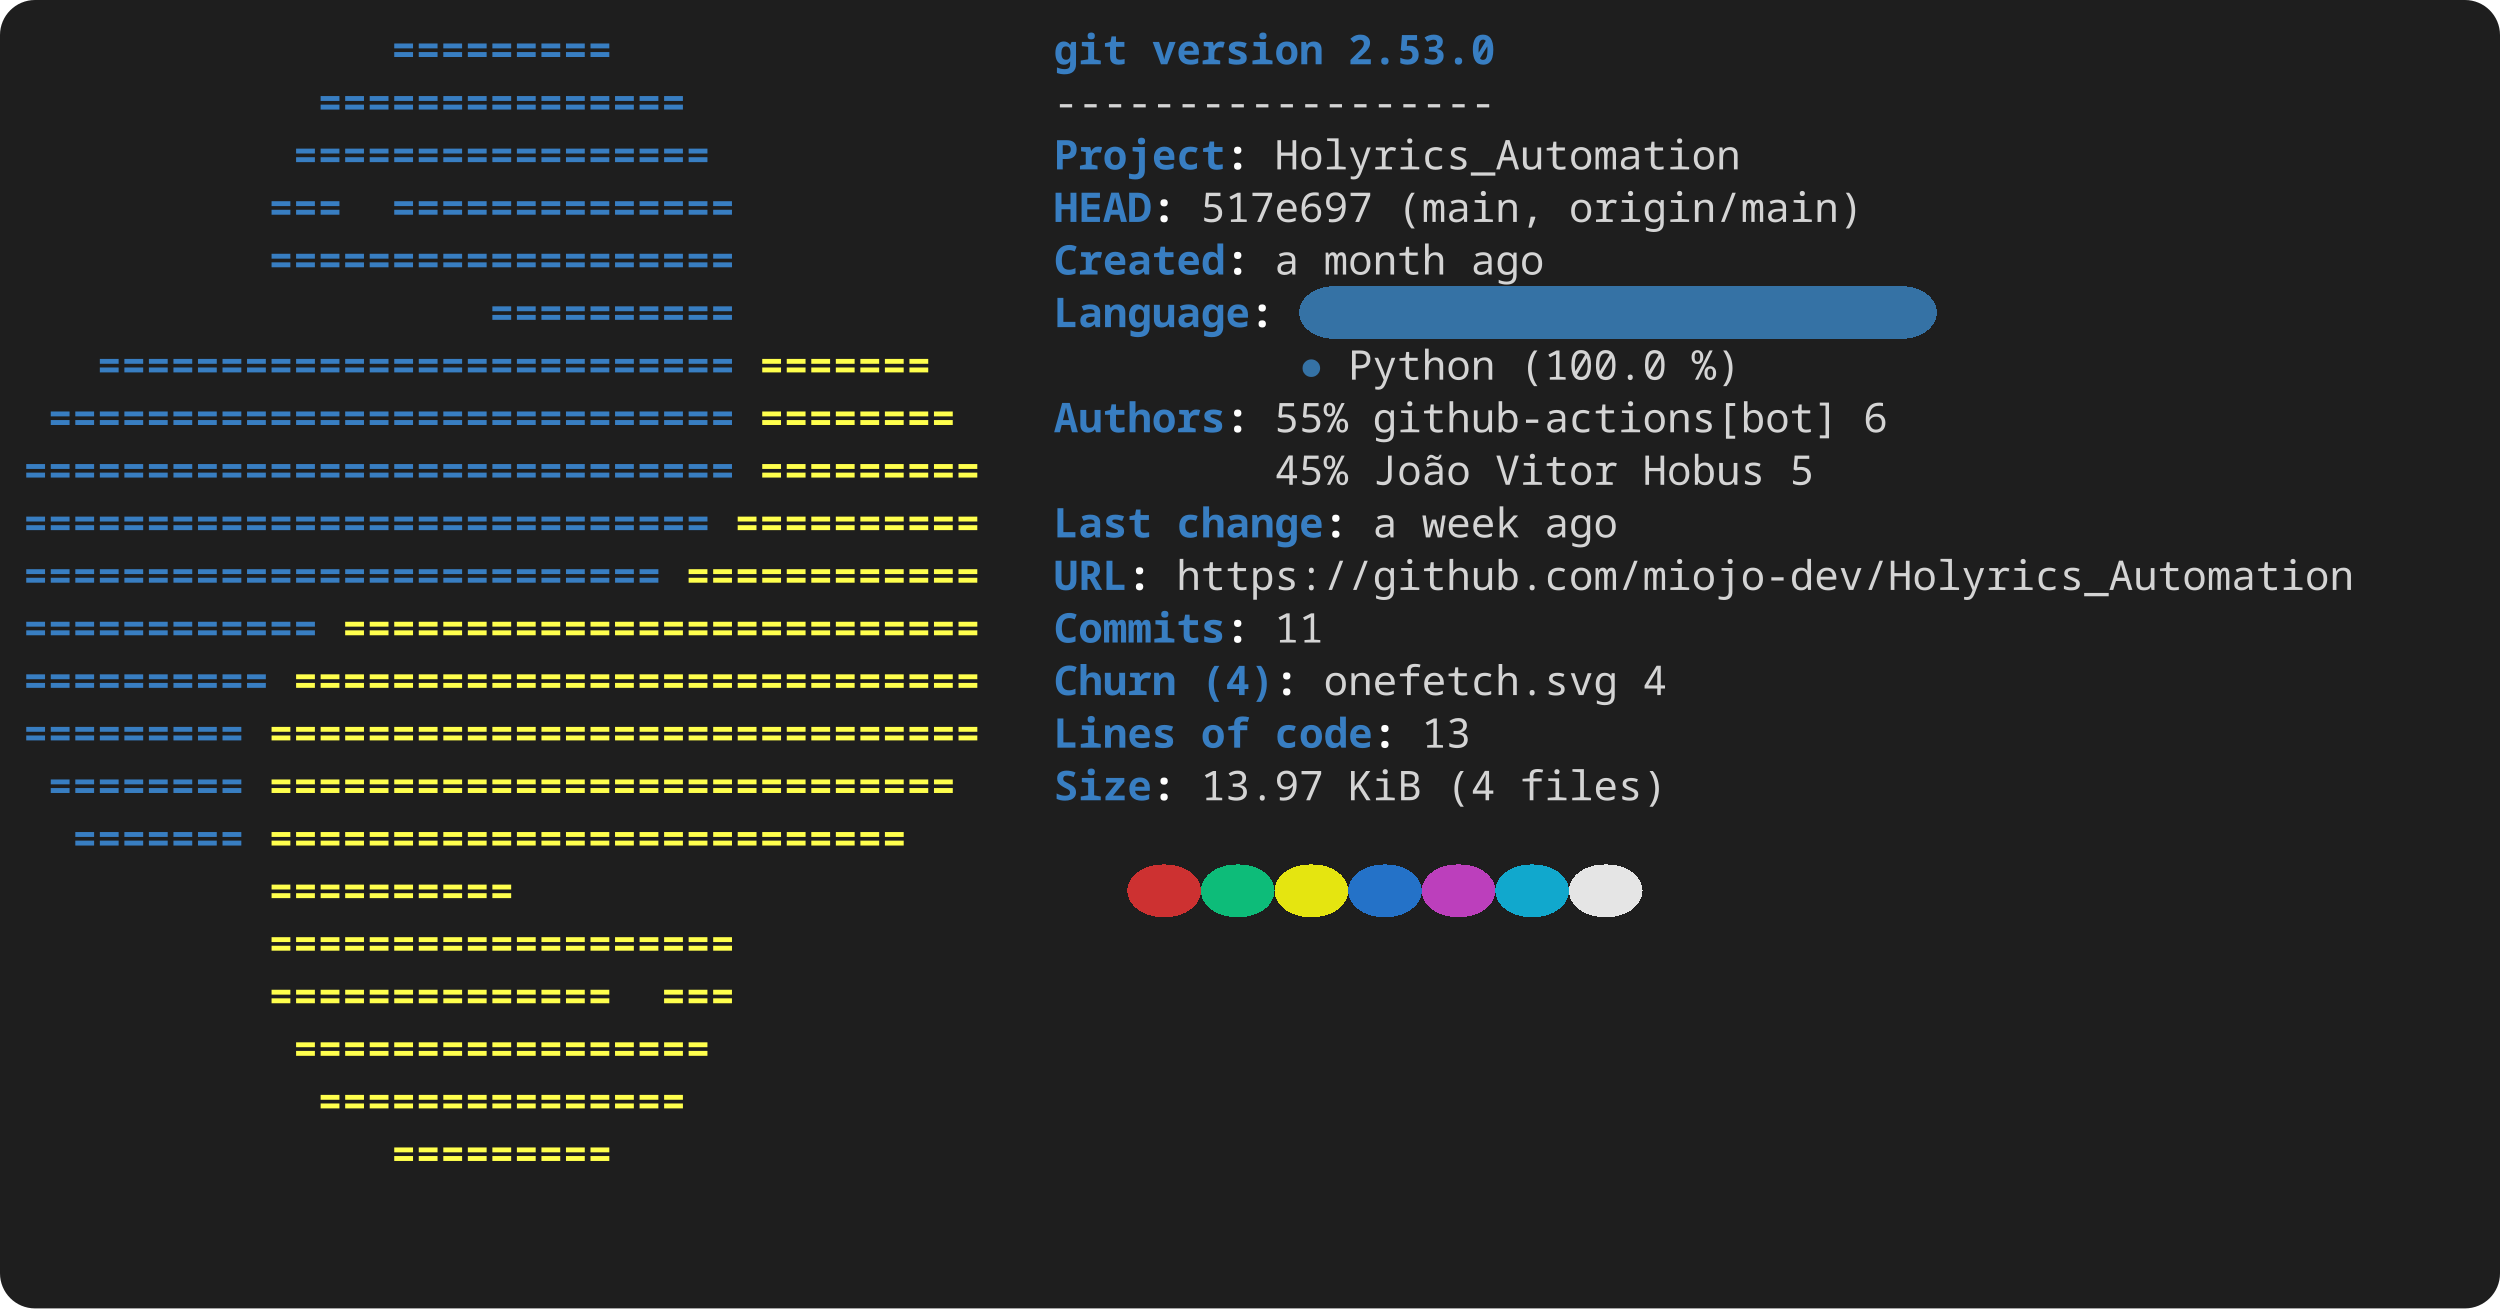
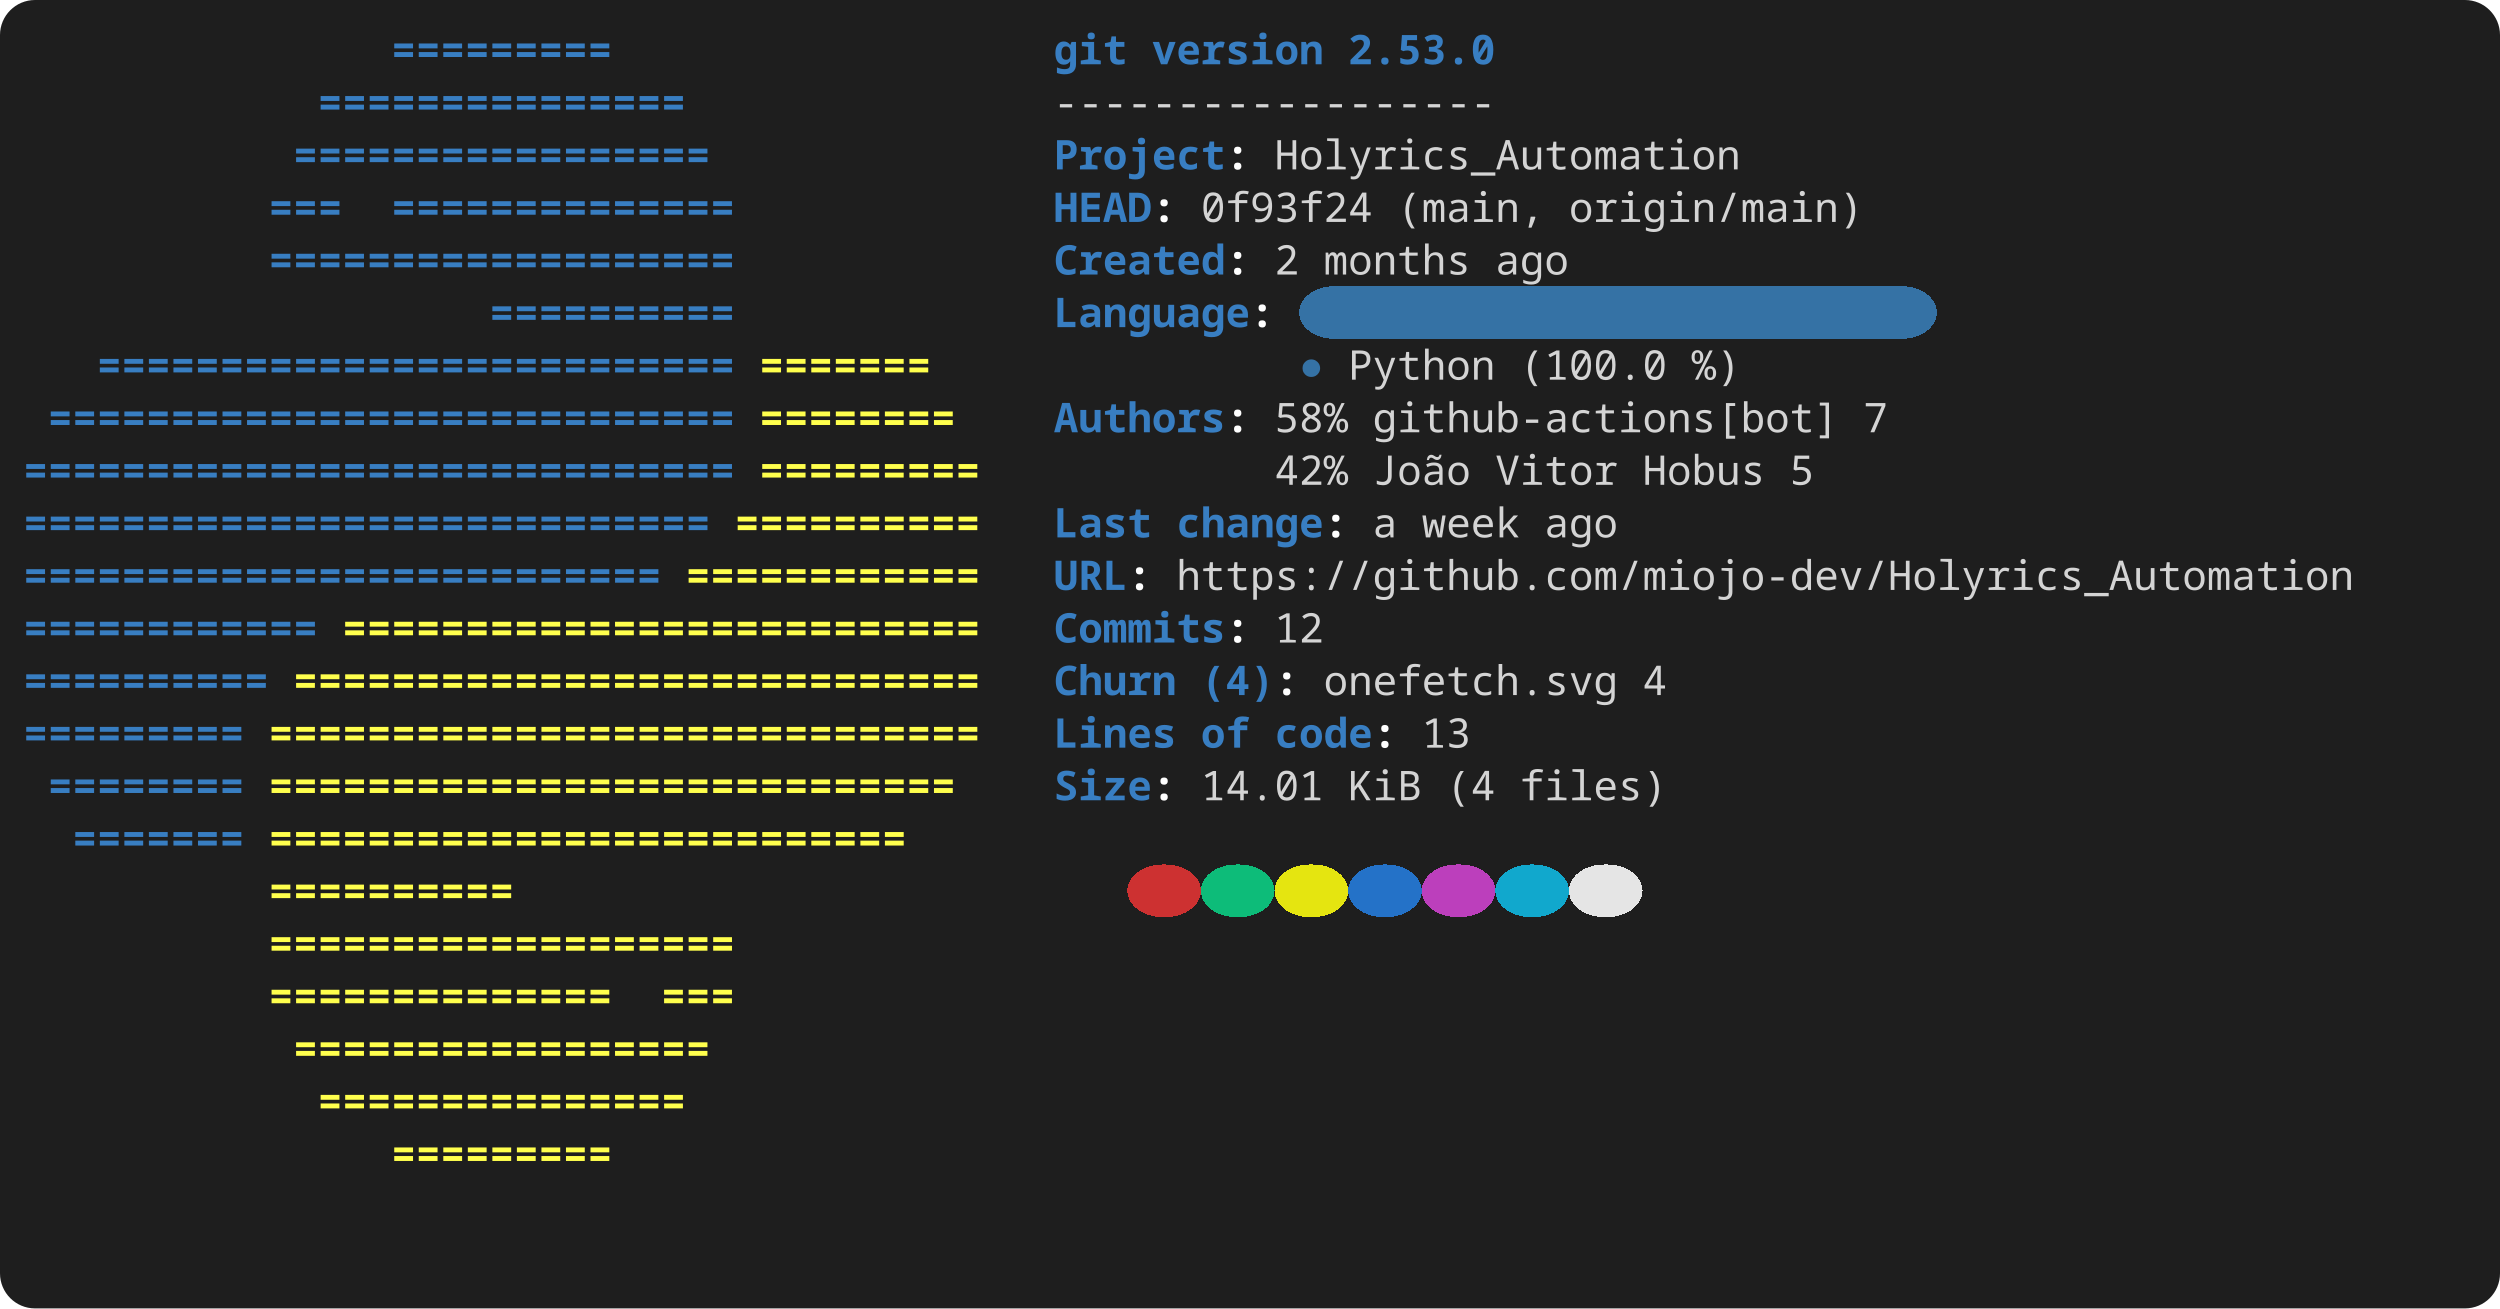
<svg xmlns="http://www.w3.org/2000/svg" width="856" height="448" viewBox="0 0 856 448" role="img" aria-label="console2svg output">
  <style>
.crt {
  font-family: ui-monospace,"JetBrains Mono","Cascadia Mono","Segoe UI Mono","Noto Sans Mono","SFMono-Regular",Menlo,Consolas,monospace;
  font-size: 14px;
}
text {
  dominant-baseline: alphabetic;
}
.bg {
  shape-rendering: crispEdges;
}
</style>
  <rect x="0" y="0" width="856" height="448" fill="#1e1e1e" rx="12" ry="12" />
  <g transform="translate(8 8)">
    <rect width="840" height="432" fill="#1e1e1e" rx="12" ry="12" />
    <text class="crt" x="126" y="14" fill="#387EC2" textLength="75.6" lengthAdjust="spacing" style="font-weight:bold;">=========</text>
    <text class="crt" x="352.8" y="14" fill="#387EC2" textLength="25.2" lengthAdjust="spacing" style="font-weight:bold;">git</text>
    <text class="crt" x="386.4" y="14" fill="#387EC2" textLength="58.8" lengthAdjust="spacing" style="font-weight:bold;">version</text>
    <text class="crt" x="453.6" y="14" fill="#387EC2" textLength="50.4" lengthAdjust="spacing" style="font-weight:bold;">2.53.0</text>
    <text class="crt" x="100.8" y="32" fill="#387EC2" textLength="126" lengthAdjust="spacing" style="font-weight:bold;">===============</text>
    <text class="crt" x="352.8" y="32" fill="#d4d4d4" textLength="151.2" lengthAdjust="spacing">------------------</text>
    <text class="crt" x="92.4" y="50" fill="#387EC2" textLength="142.8" lengthAdjust="spacing" style="font-weight:bold;">=================</text>
    <text class="crt" x="352.8" y="50" fill="#387EC2" textLength="58.8" lengthAdjust="spacing" style="font-weight:bold;">Project</text>
    <text class="crt" x="411.6" y="50" fill="#FEFEFE" textLength="8.4" lengthAdjust="spacing" style="font-weight:bold;">:</text>
    <text class="crt" x="428.4" y="50" fill="#d4d4d4" textLength="159.6" lengthAdjust="spacing">Holyrics_Automation</text>
    <text class="crt" x="84" y="68" fill="#387EC2" textLength="25.2" lengthAdjust="spacing" style="font-weight:bold;">===</text>
    <text class="crt" x="126" y="68" fill="#387EC2" textLength="117.6" lengthAdjust="spacing" style="font-weight:bold;">==============</text>
    <text class="crt" x="352.8" y="68" fill="#387EC2" textLength="33.6" lengthAdjust="spacing" style="font-weight:bold;">HEAD</text>
    <text class="crt" x="386.4" y="68" fill="#FEFEFE" textLength="8.4" lengthAdjust="spacing" style="font-weight:bold;">:</text>
-     <text class="crt" x="403.2" y="68" fill="#d4d4d4" textLength="58.8" lengthAdjust="spacing">517e697</text>
+     <text class="crt" x="403.2" y="68" fill="#d4d4d4" textLength="58.8" lengthAdjust="spacing">0f93f24</text>
    <text class="crt" x="470.4" y="68" fill="#d4d4d4" textLength="50.4" lengthAdjust="spacing">(main,</text>
    <text class="crt" x="529.2" y="68" fill="#d4d4d4" textLength="100.8" lengthAdjust="spacing">origin/main)</text>
    <text class="crt" x="84" y="86" fill="#387EC2" textLength="159.6" lengthAdjust="spacing" style="font-weight:bold;">===================</text>
    <text class="crt" x="352.8" y="86" fill="#387EC2" textLength="58.8" lengthAdjust="spacing" style="font-weight:bold;">Created</text>
    <text class="crt" x="411.6" y="86" fill="#FEFEFE" textLength="8.4" lengthAdjust="spacing" style="font-weight:bold;">:</text>
-     <text class="crt" x="428.4" y="86" fill="#d4d4d4" textLength="8.4" lengthAdjust="spacing">a</text>
-     <text class="crt" x="445.2" y="86" fill="#d4d4d4" textLength="42" lengthAdjust="spacing">month</text>
-     <text class="crt" x="495.6" y="86" fill="#d4d4d4" textLength="25.2" lengthAdjust="spacing">ago</text>
+     <text class="crt" x="428.4" y="86" fill="#d4d4d4" textLength="8.4" lengthAdjust="spacing">2</text>
+     <text class="crt" x="445.2" y="86" fill="#d4d4d4" textLength="50.4" lengthAdjust="spacing">months</text>
+     <text class="crt" x="504" y="86" fill="#d4d4d4" textLength="25.2" lengthAdjust="spacing">ago</text>
    <rect class="bg" x="436.8" y="90" width="218.4" height="18" fill="#3572A5" rx="12" ry="12" />
    <text class="crt" x="159.6" y="104" fill="#387EC2" textLength="84" lengthAdjust="spacing" style="font-weight:bold;">==========</text>
    <text class="crt" x="352.8" y="104" fill="#387EC2" textLength="67.2" lengthAdjust="spacing" style="font-weight:bold;">Language</text>
    <text class="crt" x="420" y="104" fill="#FEFEFE" textLength="8.4" lengthAdjust="spacing" style="font-weight:bold;">:</text>
    <text class="crt" x="25.2" y="122" fill="#387EC2" textLength="218.4" lengthAdjust="spacing" style="font-weight:bold;">==========================</text>
    <text class="crt" x="252" y="122" fill="#FFFF4D" textLength="58.8" lengthAdjust="spacing" style="font-weight:bold;">=======</text>
    <text class="crt" x="436.8" y="122" fill="#3572A5" textLength="8.4" lengthAdjust="spacing">●</text>
    <text class="crt" x="453.6" y="122" fill="#d4d4d4" textLength="50.4" lengthAdjust="spacing">Python</text>
    <text class="crt" x="512.4" y="122" fill="#d4d4d4" textLength="50.4" lengthAdjust="spacing">(100.0</text>
    <text class="crt" x="571.2" y="122" fill="#d4d4d4" textLength="16.8" lengthAdjust="spacing">%)</text>
    <text class="crt" x="8.4" y="140" fill="#387EC2" textLength="235.2" lengthAdjust="spacing" style="font-weight:bold;">============================</text>
    <text class="crt" x="252" y="140" fill="#FFFF4D" textLength="67.2" lengthAdjust="spacing" style="font-weight:bold;">========</text>
    <text class="crt" x="352.8" y="140" fill="#387EC2" textLength="58.8" lengthAdjust="spacing" style="font-weight:bold;">Authors</text>
    <text class="crt" x="411.6" y="140" fill="#FEFEFE" textLength="8.4" lengthAdjust="spacing" style="font-weight:bold;">:</text>
-     <text class="crt" x="428.4" y="140" fill="#d4d4d4" textLength="25.2" lengthAdjust="spacing">55%</text>
+     <text class="crt" x="428.4" y="140" fill="#d4d4d4" textLength="25.2" lengthAdjust="spacing">58%</text>
    <text class="crt" x="462" y="140" fill="#d4d4d4" textLength="159.6" lengthAdjust="spacing">github-actions[bot]</text>
-     <text class="crt" x="630" y="140" fill="#d4d4d4" textLength="8.4" lengthAdjust="spacing">6</text>
+     <text class="crt" x="630" y="140" fill="#d4d4d4" textLength="8.4" lengthAdjust="spacing">7</text>
    <text class="crt" x="0" y="158" fill="#387EC2" textLength="243.6" lengthAdjust="spacing" style="font-weight:bold;">=============================</text>
    <text class="crt" x="252" y="158" fill="#FFFF4D" textLength="75.6" lengthAdjust="spacing" style="font-weight:bold;">=========</text>
-     <text class="crt" x="428.4" y="158" fill="#d4d4d4" textLength="25.2" lengthAdjust="spacing">45%</text>
+     <text class="crt" x="428.4" y="158" fill="#d4d4d4" textLength="25.2" lengthAdjust="spacing">42%</text>
    <text class="crt" x="462" y="158" fill="#d4d4d4" textLength="33.6" lengthAdjust="spacing">João</text>
    <text class="crt" x="504" y="158" fill="#d4d4d4" textLength="42" lengthAdjust="spacing">Vitor</text>
    <text class="crt" x="554.4" y="158" fill="#d4d4d4" textLength="42" lengthAdjust="spacing">Hobus</text>
    <text class="crt" x="604.8" y="158" fill="#d4d4d4" textLength="8.4" lengthAdjust="spacing">5</text>
    <text class="crt" x="0" y="176" fill="#387EC2" textLength="235.2" lengthAdjust="spacing" style="font-weight:bold;">============================</text>
    <text class="crt" x="243.6" y="176" fill="#FFFF4D" textLength="84" lengthAdjust="spacing" style="font-weight:bold;">==========</text>
    <text class="crt" x="352.8" y="176" fill="#387EC2" textLength="33.6" lengthAdjust="spacing" style="font-weight:bold;">Last</text>
    <text class="crt" x="394.8" y="176" fill="#387EC2" textLength="50.4" lengthAdjust="spacing" style="font-weight:bold;">change</text>
    <text class="crt" x="445.2" y="176" fill="#FEFEFE" textLength="8.4" lengthAdjust="spacing" style="font-weight:bold;">:</text>
    <text class="crt" x="462" y="176" fill="#d4d4d4" textLength="8.4" lengthAdjust="spacing">a</text>
    <text class="crt" x="478.8" y="176" fill="#d4d4d4" textLength="33.6" lengthAdjust="spacing">week</text>
    <text class="crt" x="520.8" y="176" fill="#d4d4d4" textLength="25.2" lengthAdjust="spacing">ago</text>
    <text class="crt" x="0" y="194" fill="#387EC2" textLength="218.4" lengthAdjust="spacing" style="font-weight:bold;">==========================</text>
    <text class="crt" x="226.8" y="194" fill="#FFFF4D" textLength="100.8" lengthAdjust="spacing" style="font-weight:bold;">============</text>
    <text class="crt" x="352.8" y="194" fill="#387EC2" textLength="25.2" lengthAdjust="spacing" style="font-weight:bold;">URL</text>
    <text class="crt" x="378" y="194" fill="#FEFEFE" textLength="8.4" lengthAdjust="spacing" style="font-weight:bold;">:</text>
    <text class="crt" x="394.8" y="194" fill="#d4d4d4" textLength="403.2" lengthAdjust="spacing">https://github.com/miojo-dev/Holyrics_Automation</text>
    <text class="crt" x="0" y="212" fill="#387EC2" textLength="100.8" lengthAdjust="spacing" style="font-weight:bold;">============</text>
    <text class="crt" x="109.2" y="212" fill="#FFFF4D" textLength="218.4" lengthAdjust="spacing" style="font-weight:bold;">==========================</text>
    <text class="crt" x="352.8" y="212" fill="#387EC2" textLength="58.8" lengthAdjust="spacing" style="font-weight:bold;">Commits</text>
    <text class="crt" x="411.6" y="212" fill="#FEFEFE" textLength="8.4" lengthAdjust="spacing" style="font-weight:bold;">:</text>
-     <text class="crt" x="428.4" y="212" fill="#d4d4d4" textLength="16.8" lengthAdjust="spacing">11</text>
+     <text class="crt" x="428.4" y="212" fill="#d4d4d4" textLength="16.8" lengthAdjust="spacing">12</text>
    <text class="crt" x="0" y="230" fill="#387EC2" textLength="84" lengthAdjust="spacing" style="font-weight:bold;">==========</text>
    <text class="crt" x="92.4" y="230" fill="#FFFF4D" textLength="235.2" lengthAdjust="spacing" style="font-weight:bold;">============================</text>
    <text class="crt" x="352.8" y="230" fill="#387EC2" textLength="42" lengthAdjust="spacing" style="font-weight:bold;">Churn</text>
    <text class="crt" x="403.2" y="230" fill="#387EC2" textLength="25.2" lengthAdjust="spacing" style="font-weight:bold;">(4)</text>
    <text class="crt" x="428.4" y="230" fill="#FEFEFE" textLength="8.4" lengthAdjust="spacing" style="font-weight:bold;">:</text>
    <text class="crt" x="445.2" y="230" fill="#d4d4d4" textLength="100.8" lengthAdjust="spacing">onefetch.svg</text>
    <text class="crt" x="554.4" y="230" fill="#d4d4d4" textLength="8.4" lengthAdjust="spacing">4</text>
    <text class="crt" x="0" y="248" fill="#387EC2" textLength="75.6" lengthAdjust="spacing" style="font-weight:bold;">=========</text>
    <text class="crt" x="84" y="248" fill="#FFFF4D" textLength="243.6" lengthAdjust="spacing" style="font-weight:bold;">=============================</text>
    <text class="crt" x="352.8" y="248" fill="#387EC2" textLength="42" lengthAdjust="spacing" style="font-weight:bold;">Lines</text>
    <text class="crt" x="403.2" y="248" fill="#387EC2" textLength="16.8" lengthAdjust="spacing" style="font-weight:bold;">of</text>
    <text class="crt" x="428.4" y="248" fill="#387EC2" textLength="33.6" lengthAdjust="spacing" style="font-weight:bold;">code</text>
    <text class="crt" x="462" y="248" fill="#FEFEFE" textLength="8.4" lengthAdjust="spacing" style="font-weight:bold;">:</text>
    <text class="crt" x="478.8" y="248" fill="#d4d4d4" textLength="16.8" lengthAdjust="spacing">13</text>
    <text class="crt" x="8.4" y="266" fill="#387EC2" textLength="67.2" lengthAdjust="spacing" style="font-weight:bold;">========</text>
    <text class="crt" x="84" y="266" fill="#FFFF4D" textLength="235.2" lengthAdjust="spacing" style="font-weight:bold;">============================</text>
    <text class="crt" x="352.8" y="266" fill="#387EC2" textLength="33.6" lengthAdjust="spacing" style="font-weight:bold;">Size</text>
    <text class="crt" x="386.4" y="266" fill="#FEFEFE" textLength="8.4" lengthAdjust="spacing" style="font-weight:bold;">:</text>
-     <text class="crt" x="403.2" y="266" fill="#d4d4d4" textLength="42" lengthAdjust="spacing">13.97</text>
+     <text class="crt" x="403.2" y="266" fill="#d4d4d4" textLength="42" lengthAdjust="spacing">14.01</text>
    <text class="crt" x="453.6" y="266" fill="#d4d4d4" textLength="25.2" lengthAdjust="spacing">KiB</text>
    <text class="crt" x="487.2" y="266" fill="#d4d4d4" textLength="16.8" lengthAdjust="spacing">(4</text>
    <text class="crt" x="512.4" y="266" fill="#d4d4d4" textLength="50.4" lengthAdjust="spacing">files)</text>
    <text class="crt" x="16.8" y="284" fill="#387EC2" textLength="58.8" lengthAdjust="spacing" style="font-weight:bold;">=======</text>
    <text class="crt" x="84" y="284" fill="#FFFF4D" textLength="218.4" lengthAdjust="spacing" style="font-weight:bold;">==========================</text>
    <rect class="bg" x="378" y="288" width="25.2" height="18" fill="#cd3131" rx="12" ry="12" />
    <rect class="bg" x="403.2" y="288" width="25.2" height="18" fill="#0dbc79" rx="12" ry="12" />
    <rect class="bg" x="428.4" y="288" width="25.2" height="18" fill="#e5e510" rx="12" ry="12" />
    <rect class="bg" x="453.6" y="288" width="25.2" height="18" fill="#2472c8" rx="12" ry="12" />
    <rect class="bg" x="478.8" y="288" width="25.2" height="18" fill="#bc3fbc" rx="12" ry="12" />
    <rect class="bg" x="504" y="288" width="25.2" height="18" fill="#11a8cd" rx="12" ry="12" />
    <rect class="bg" x="529.2" y="288" width="25.2" height="18" fill="#e5e5e5" rx="12" ry="12" />
    <text class="crt" x="84" y="302" fill="#FFFF4D" textLength="84" lengthAdjust="spacing" style="font-weight:bold;">==========</text>
    <text class="crt" x="84" y="320" fill="#FFFF4D" textLength="159.6" lengthAdjust="spacing" style="font-weight:bold;">===================</text>
    <text class="crt" x="84" y="338" fill="#FFFF4D" textLength="117.6" lengthAdjust="spacing" style="font-weight:bold;">==============</text>
    <text class="crt" x="218.4" y="338" fill="#FFFF4D" textLength="25.2" lengthAdjust="spacing" style="font-weight:bold;">===</text>
    <text class="crt" x="92.4" y="356" fill="#FFFF4D" textLength="142.8" lengthAdjust="spacing" style="font-weight:bold;">=================</text>
    <text class="crt" x="100.8" y="374" fill="#FFFF4D" textLength="126" lengthAdjust="spacing" style="font-weight:bold;">===============</text>
    <text class="crt" x="126" y="392" fill="#FFFF4D" textLength="75.6" lengthAdjust="spacing" style="font-weight:bold;">=========</text>
  </g>
</svg>
